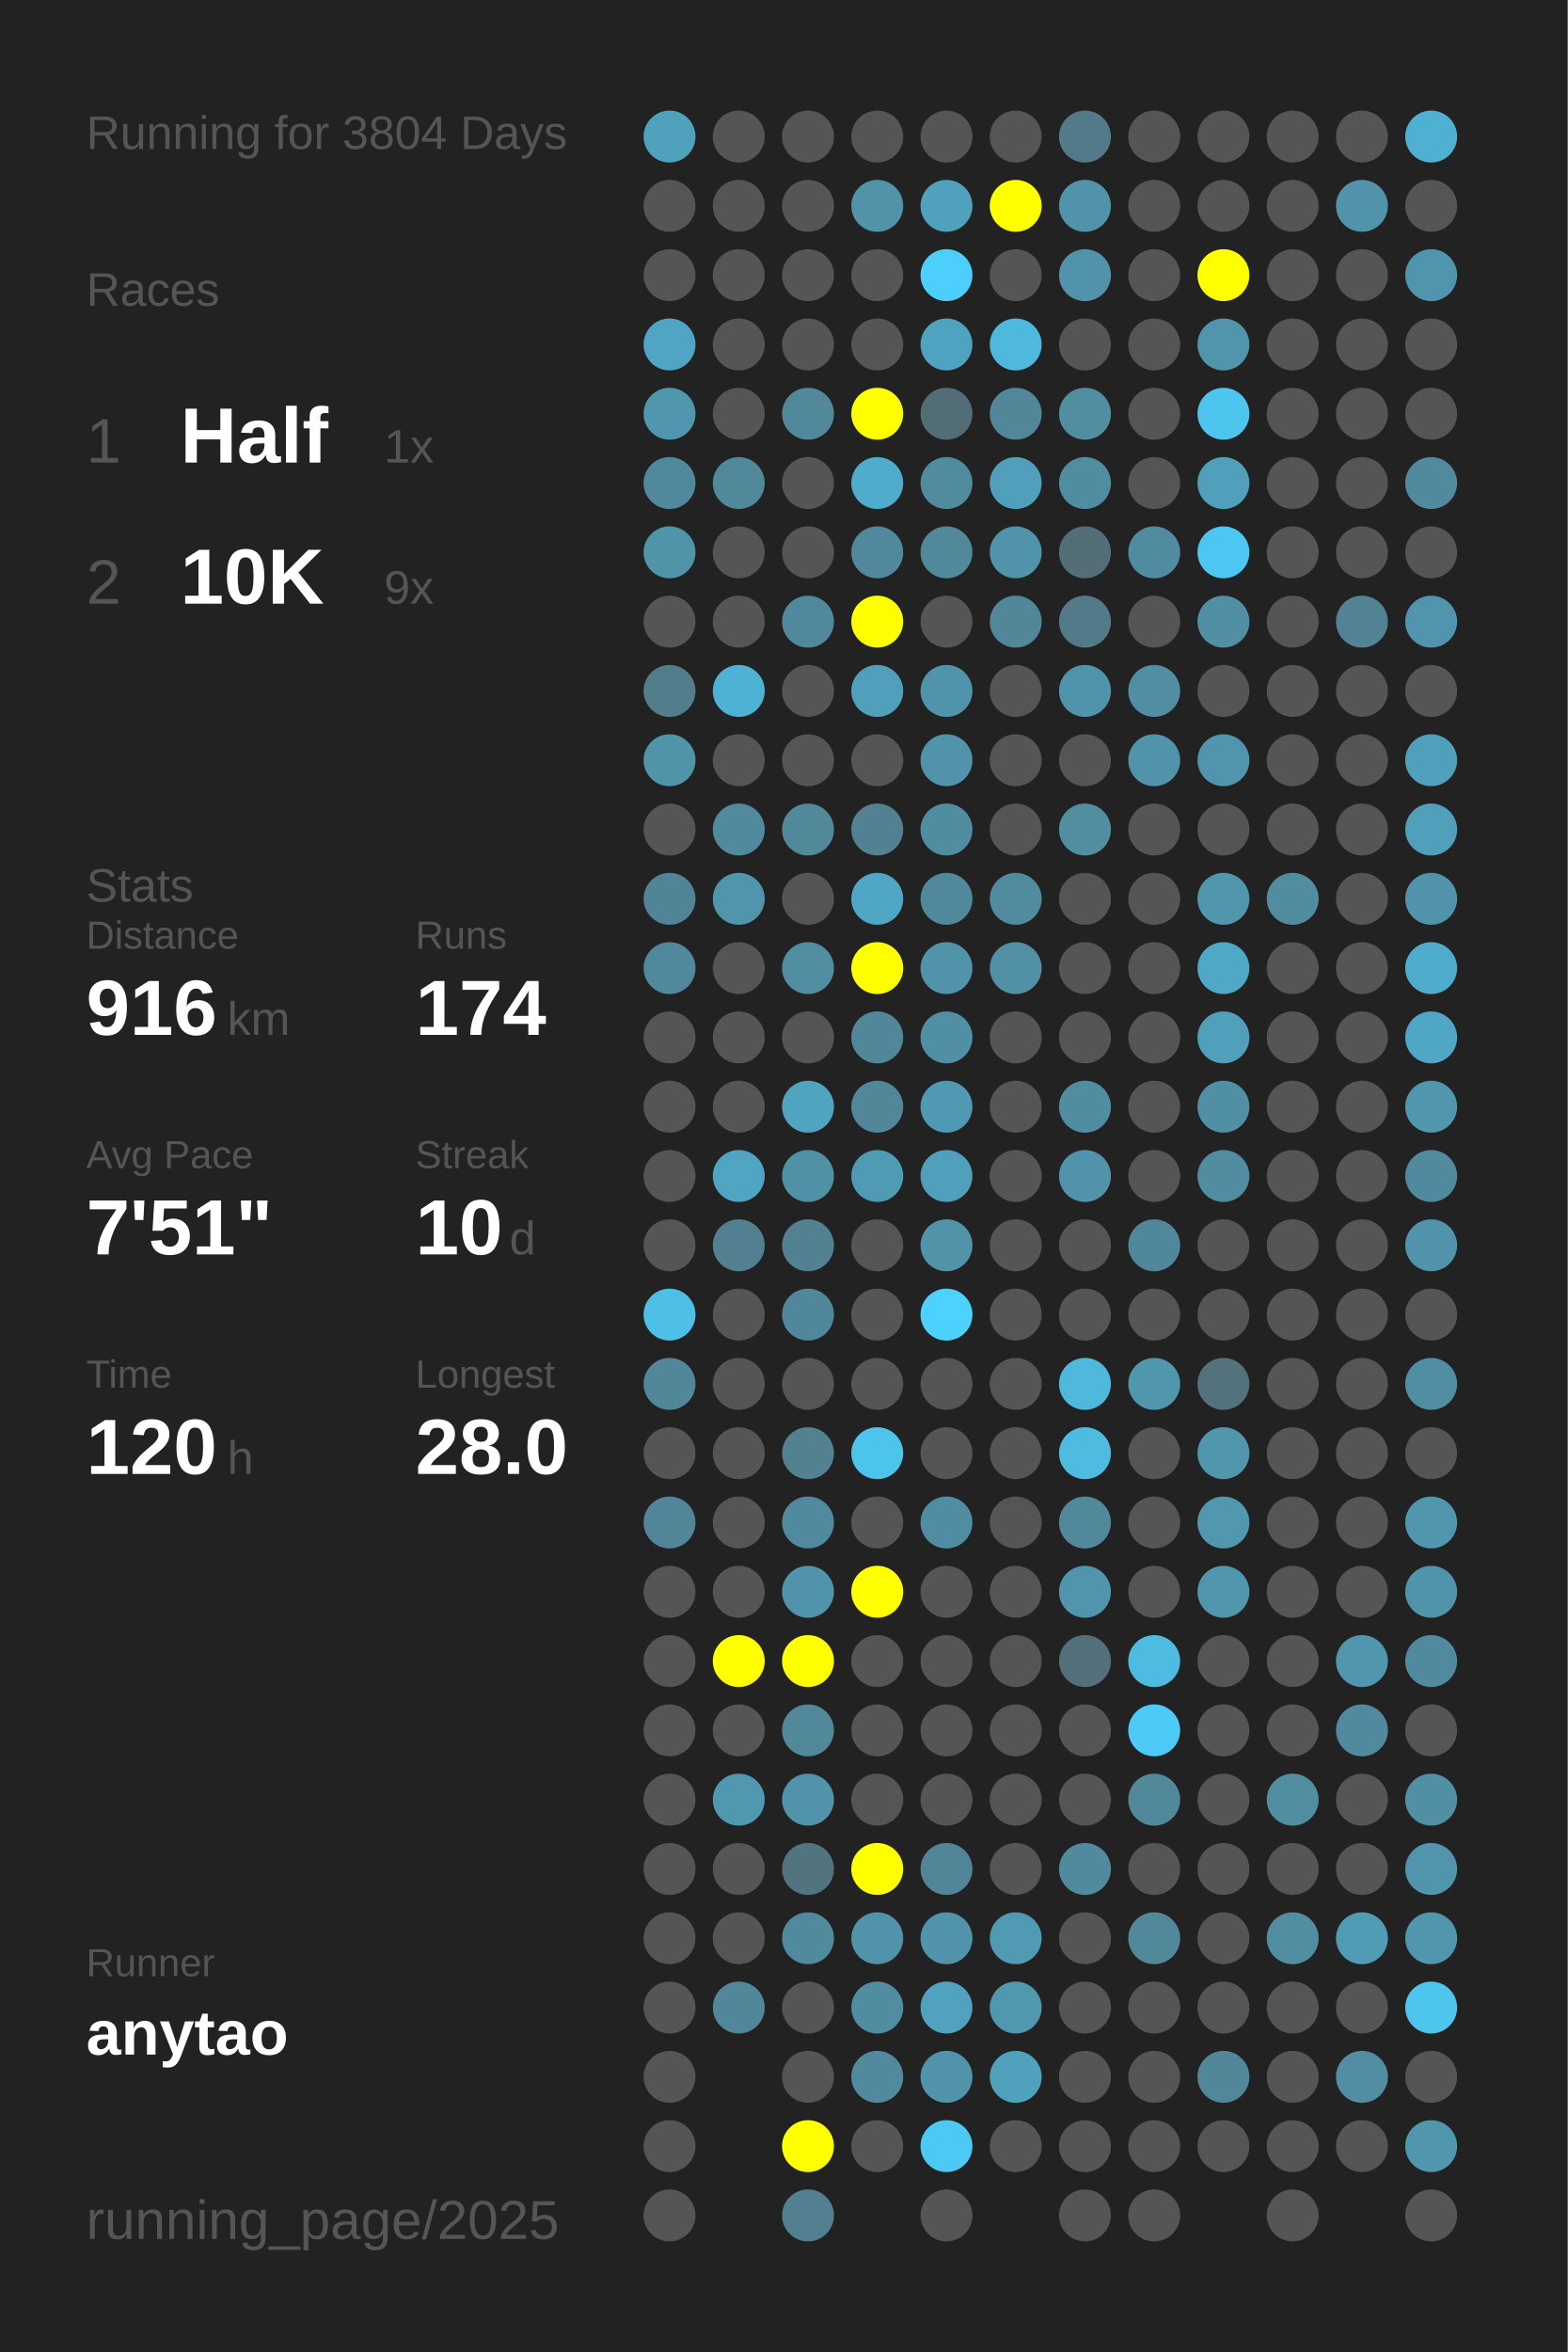
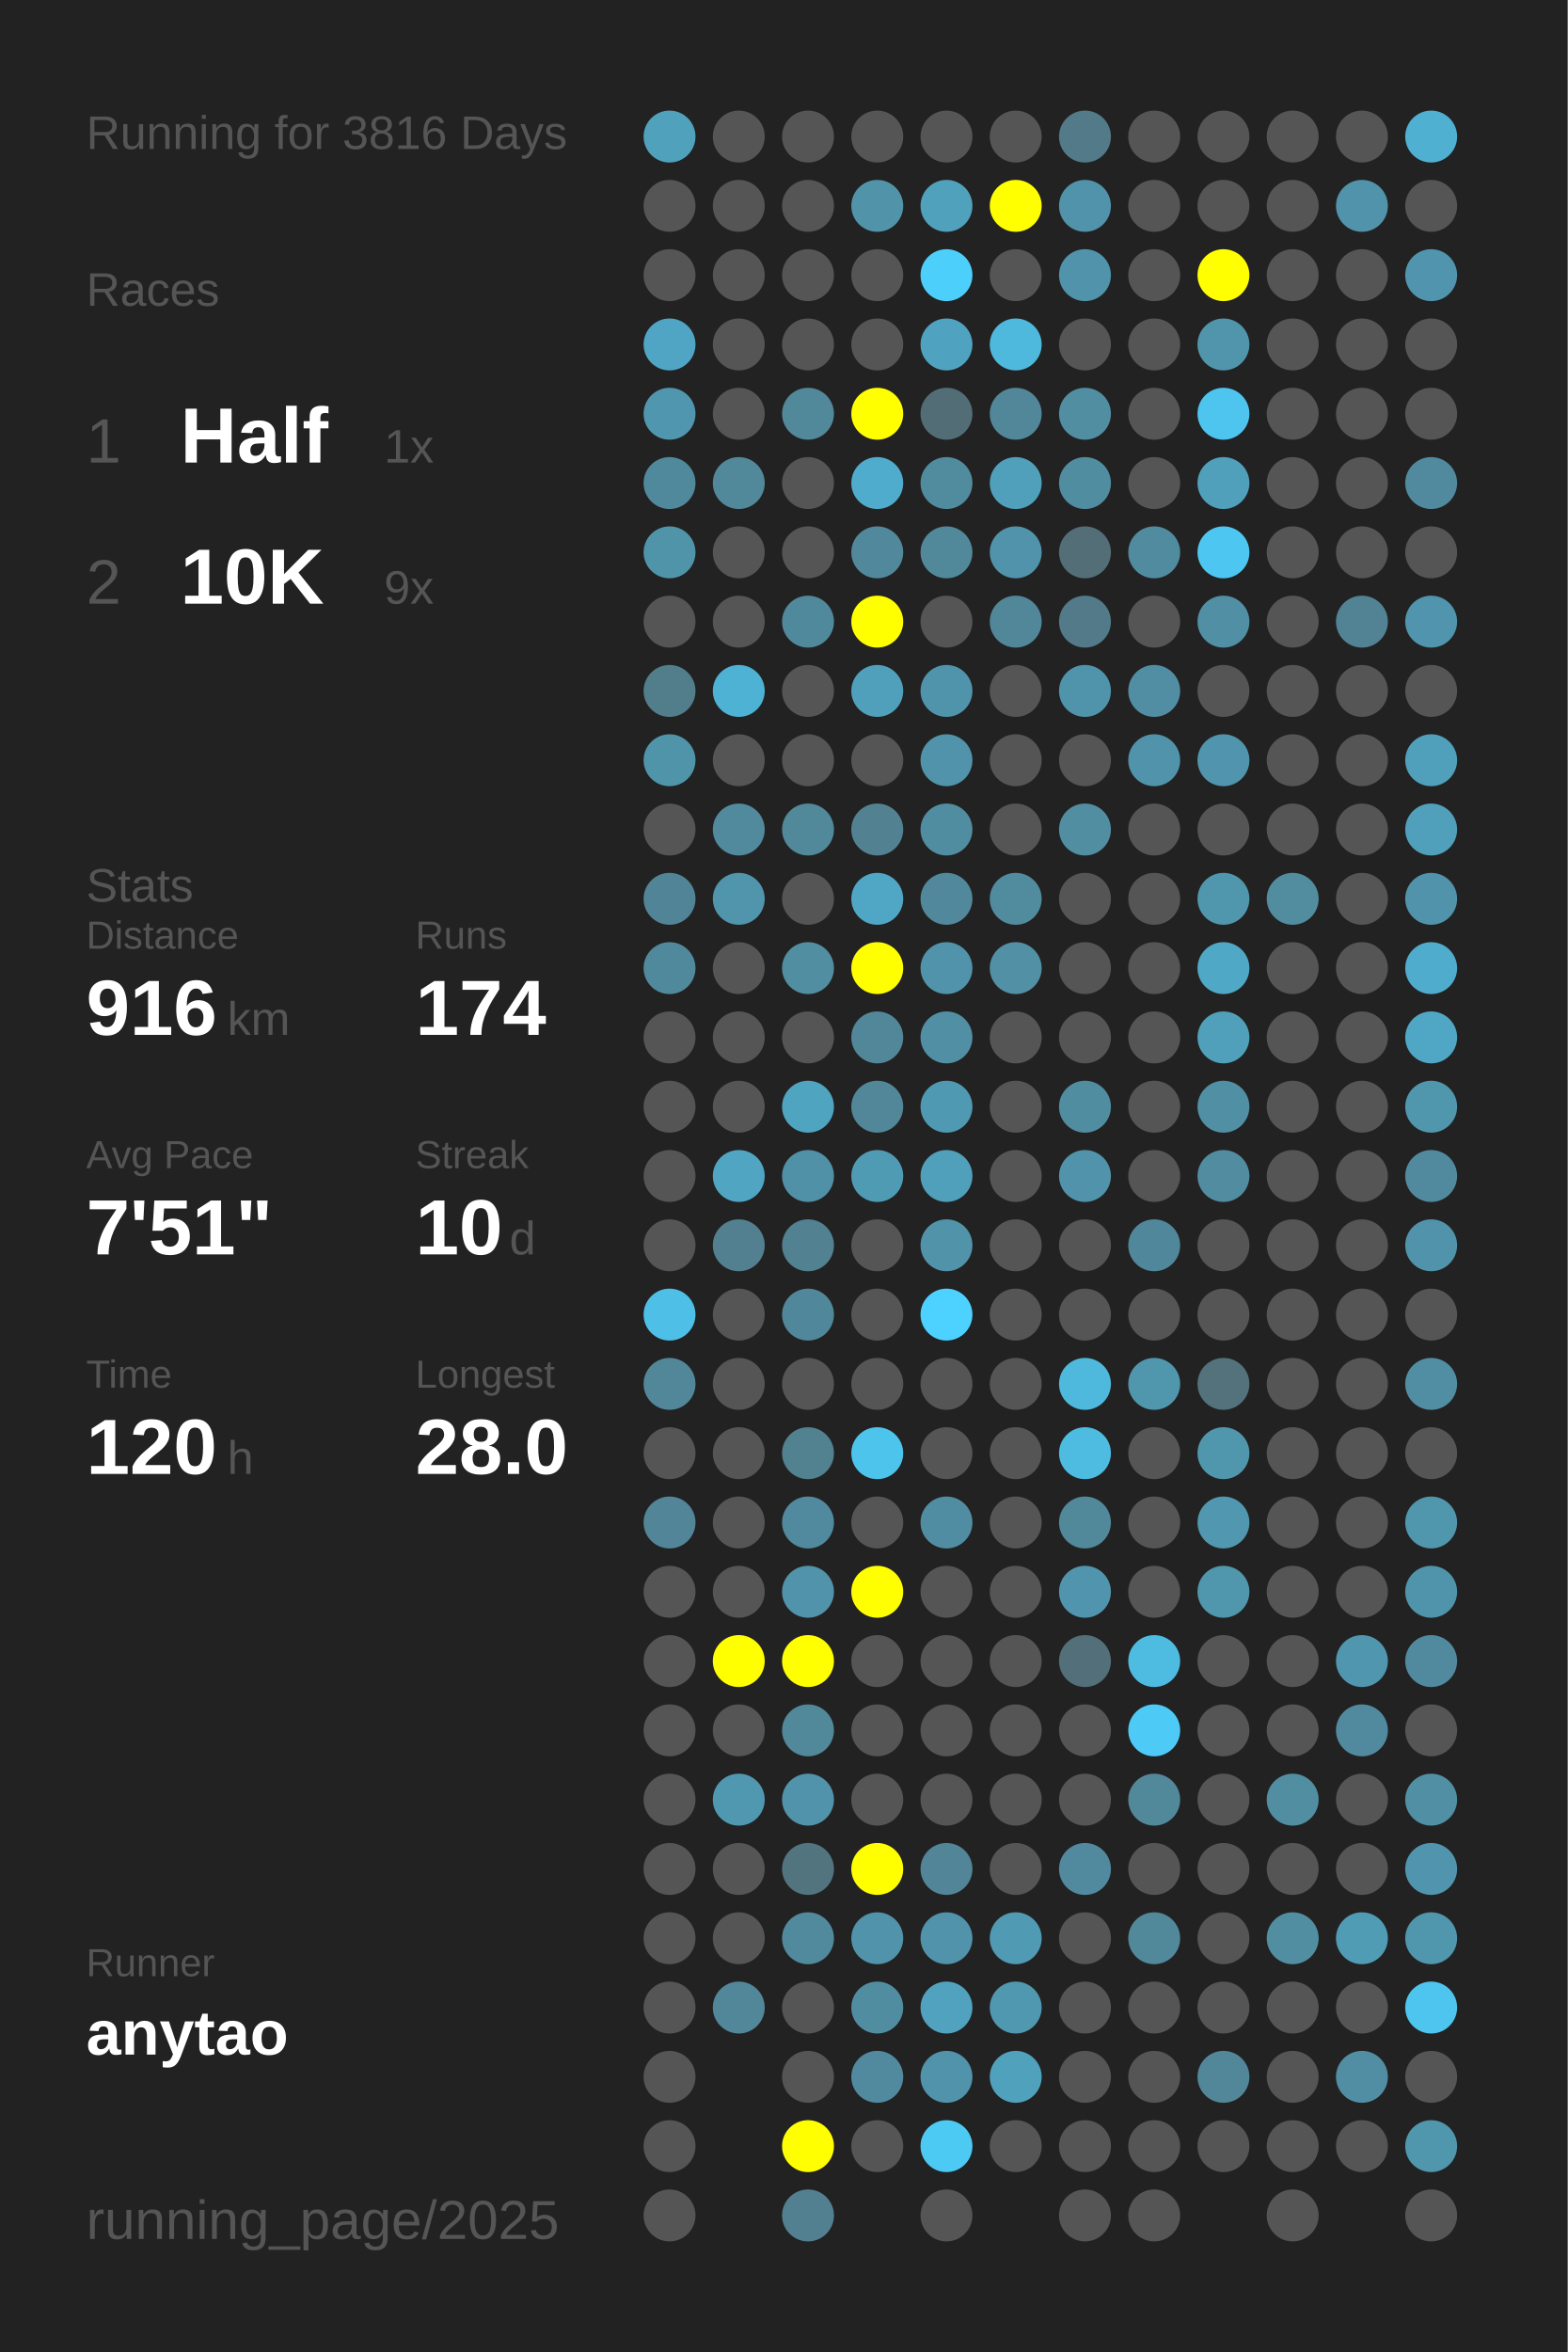
<svg xmlns="http://www.w3.org/2000/svg" baseProfile="full" height="300mm" version="1.1" viewBox="0,0,200,300" width="200mm">
  <defs />
  <rect fill="#222222" height="300" width="200" x="0" y="0" />
-   <text fill="#555555" style="font-size:6px; font-family:Arial;" x="11" y="19">Running for 3804 Days</text>
+   <text fill="#555555" style="font-size:6px; font-family:Arial;" x="11" y="19">Running for 3816 Days</text>
  <text fill="#555555" style="font-size:6px; font-family:Arial;" x="11" y="39">Races</text>
  <text fill="#555555" style="font-size:8px; font-family:Arial;" x="11" y="59">1</text>
  <text fill="#FFFFFF" style="font-size:10px; font-family:Arial; font-weight:bold;" x="23" y="59">Half</text>
  <text fill="#555555" style="font-size:6px; font-family:Arial;" x="49" y="59">1x</text>
  <text fill="#555555" style="font-size:8px; font-family:Arial;" x="11" y="77">2</text>
  <text fill="#FFFFFF" style="font-size:10px; font-family:Arial; font-weight:bold;" x="23" y="77">10K</text>
  <text fill="#555555" style="font-size:6px; font-family:Arial;" x="49" y="77">9x</text>
  <text fill="#555555" style="font-size:6px; font-family:Arial;" x="11" y="115">Stats</text>
  <text fill="#555555" style="font-size:5px; font-family:Arial;" x="11" y="121">Distance</text>
  <text fill="#FFFFFF" style="font-size:10px; font-family:Arial; font-weight:bold;" x="11" y="132">916</text>
  <text fill="#555555" style="font-size:6px; font-family:Arial;" x="29" y="132">km</text>
  <text fill="#555555" style="font-size:5px; font-family:Arial;" x="53" y="121">Runs</text>
  <text fill="#FFFFFF" style="font-size:10px; font-family:Arial; font-weight:bold;" x="53" y="132">174</text>
  <text fill="#555555" style="font-size:5px; font-family:Arial;" x="11" y="149">Avg Pace</text>
  <text fill="#FFFFFF" style="font-size:10px; font-family:Arial; font-weight:bold;" x="11" y="160">7'51"</text>
  <text fill="#555555" style="font-size:5px; font-family:Arial;" x="53" y="149">Streak</text>
  <text fill="#FFFFFF" style="font-size:10px; font-family:Arial; font-weight:bold;" x="53" y="160">10</text>
  <text fill="#555555" style="font-size:6px; font-family:Arial;" x="65" y="160">d</text>
  <text fill="#555555" style="font-size:5px; font-family:Arial;" x="11" y="177">Time</text>
  <text fill="#FFFFFF" style="font-size:10px; font-family:Arial; font-weight:bold;" x="11" y="188">120</text>
  <text fill="#555555" style="font-size:6px; font-family:Arial;" x="29" y="188">h</text>
  <text fill="#555555" style="font-size:5px; font-family:Arial;" x="53" y="177">Longest</text>
  <text fill="#FFFFFF" style="font-size:10px; font-family:Arial; font-weight:bold;" x="53" y="188">28.0</text>
  <text fill="#555555" style="font-size:5px; font-family:Arial;" x="11" y="252.065">Runner</text>
  <text fill="#FFFFFF" style="font-size:8px; font-family:Arial; font-weight:bold;" x="11" y="262.065">anytao</text>
  <text fill="#555555" style="font-size:7px; font-family:Arial;" x="11" y="285.581">running_page/2025</text>
  <circle cx="85.417" cy="17.419" fill="#50a1bc" r="3.312" />
  <circle cx="85.417" cy="26.258" fill="#555555" r="3.312" />
  <circle cx="85.417" cy="35.097" fill="#555555" r="3.312" />
  <circle cx="85.417" cy="43.935" fill="#4fa5c3" r="3.312" />
  <circle cx="85.417" cy="52.774" fill="#5096ae" r="3.312" />
  <circle cx="85.417" cy="61.613" fill="#51899c" r="3.312" />
  <circle cx="85.417" cy="70.452" fill="#5094aa" r="3.312" />
  <circle cx="85.417" cy="79.29" fill="#555555" r="3.312" />
  <circle cx="85.417" cy="88.129" fill="#527d8b" r="3.312" />
  <circle cx="85.417" cy="96.968" fill="#5094aa" r="3.312" />
  <circle cx="85.417" cy="105.806" fill="#555555" r="3.312" />
  <circle cx="85.417" cy="114.645" fill="#518496" r="3.312" />
  <circle cx="85.417" cy="123.484" fill="#51899c" r="3.312" />
  <circle cx="85.417" cy="132.323" fill="#555555" r="3.312" />
  <circle cx="85.417" cy="141.161" fill="#555555" r="3.312" />
  <circle cx="85.417" cy="150" fill="#555555" r="3.312" />
  <circle cx="85.417" cy="158.839" fill="#555555" r="3.312" />
  <circle cx="85.417" cy="167.677" fill="#4ebfe6" r="3.312" />
  <circle cx="85.417" cy="176.516" fill="#518799" r="3.312" />
  <circle cx="85.417" cy="185.355" fill="#555555" r="3.312" />
  <circle cx="85.417" cy="194.194" fill="#518597" r="3.312" />
  <circle cx="85.417" cy="203.032" fill="#555555" r="3.312" />
  <circle cx="85.417" cy="211.871" fill="#555555" r="3.312" />
  <circle cx="85.417" cy="220.71" fill="#555555" r="3.312" />
  <circle cx="85.417" cy="229.548" fill="#555555" r="3.312" />
  <circle cx="85.417" cy="238.387" fill="#555555" r="3.312" />
  <circle cx="85.417" cy="247.226" fill="#555555" r="3.312" />
  <circle cx="85.417" cy="256.065" fill="#555555" r="3.312" />
  <circle cx="85.417" cy="264.903" fill="#555555" r="3.312" />
  <circle cx="85.417" cy="273.742" fill="#555555" r="3.312" />
  <circle cx="85.417" cy="282.581" fill="#555555" r="3.312" />
  <circle cx="94.25" cy="17.419" fill="#555555" r="3.312" />
  <circle cx="94.25" cy="26.258" fill="#555555" r="3.312" />
  <circle cx="94.25" cy="35.097" fill="#555555" r="3.312" />
  <circle cx="94.25" cy="43.935" fill="#555555" r="3.312" />
  <circle cx="94.25" cy="52.774" fill="#555555" r="3.312" />
  <circle cx="94.25" cy="61.613" fill="#51899b" r="3.312" />
  <circle cx="94.25" cy="70.452" fill="#555555" r="3.312" />
  <circle cx="94.25" cy="79.29" fill="#555555" r="3.312" />
  <circle cx="94.25" cy="88.129" fill="#4eb2d4" r="3.312" />
  <circle cx="94.25" cy="96.968" fill="#555555" r="3.312" />
  <circle cx="94.25" cy="105.806" fill="#51899d" r="3.312" />
  <circle cx="94.25" cy="114.645" fill="#5095ac" r="3.312" />
  <circle cx="94.25" cy="123.484" fill="#555555" r="3.312" />
  <circle cx="94.25" cy="132.323" fill="#555555" r="3.312" />
  <circle cx="94.25" cy="141.161" fill="#555555" r="3.312" />
  <circle cx="94.25" cy="150" fill="#4fa5c2" r="3.312" />
  <circle cx="94.25" cy="158.839" fill="#528090" r="3.312" />
  <circle cx="94.25" cy="167.677" fill="#555555" r="3.312" />
  <circle cx="94.25" cy="176.516" fill="#555555" r="3.312" />
  <circle cx="94.25" cy="185.355" fill="#555555" r="3.312" />
  <circle cx="94.25" cy="194.194" fill="#555555" r="3.312" />
  <circle cx="94.25" cy="203.032" fill="#555555" r="3.312" />
  <circle cx="94.25" cy="211.871" fill="#FFFF00" r="3.312" />
  <circle cx="94.25" cy="220.71" fill="#555555" r="3.312" />
  <circle cx="94.25" cy="229.548" fill="#5098b0" r="3.312" />
  <circle cx="94.25" cy="238.387" fill="#555555" r="3.312" />
  <circle cx="94.25" cy="247.226" fill="#555555" r="3.312" />
  <circle cx="94.25" cy="256.065" fill="#518799" r="3.312" />
  <circle cx="103.083" cy="17.419" fill="#555555" r="3.312" />
  <circle cx="103.083" cy="26.258" fill="#555555" r="3.312" />
  <circle cx="103.083" cy="35.097" fill="#555555" r="3.312" />
  <circle cx="103.083" cy="43.935" fill="#555555" r="3.312" />
  <circle cx="103.083" cy="52.774" fill="#51889a" r="3.312" />
  <circle cx="103.083" cy="61.613" fill="#555555" r="3.312" />
  <circle cx="103.083" cy="70.452" fill="#555555" r="3.312" />
  <circle cx="103.083" cy="79.29" fill="#51899c" r="3.312" />
  <circle cx="103.083" cy="88.129" fill="#555555" r="3.312" />
  <circle cx="103.083" cy="96.968" fill="#555555" r="3.312" />
  <circle cx="103.083" cy="105.806" fill="#51899b" r="3.312" />
  <circle cx="103.083" cy="114.645" fill="#555555" r="3.312" />
  <circle cx="103.083" cy="123.484" fill="#518ea2" r="3.312" />
  <circle cx="103.083" cy="132.323" fill="#555555" r="3.312" />
  <circle cx="103.083" cy="141.161" fill="#4fa4c0" r="3.312" />
  <circle cx="103.083" cy="150" fill="#5191a7" r="3.312" />
  <circle cx="103.083" cy="158.839" fill="#528191" r="3.312" />
  <circle cx="103.083" cy="167.677" fill="#51879a" r="3.312" />
  <circle cx="103.083" cy="176.516" fill="#555555" r="3.312" />
  <circle cx="103.083" cy="185.355" fill="#528190" r="3.312" />
  <circle cx="103.083" cy="194.194" fill="#518a9e" r="3.312" />
  <circle cx="103.083" cy="203.032" fill="#5093aa" r="3.312" />
  <circle cx="103.083" cy="211.871" fill="#FFFF00" r="3.312" />
  <circle cx="103.083" cy="220.71" fill="#51889a" r="3.312" />
  <circle cx="103.083" cy="229.548" fill="#5093aa" r="3.312" />
  <circle cx="103.083" cy="238.387" fill="#52747f" r="3.312" />
  <circle cx="103.083" cy="247.226" fill="#518a9d" r="3.312" />
  <circle cx="103.083" cy="256.065" fill="#555555" r="3.312" />
  <circle cx="103.083" cy="264.903" fill="#555555" r="3.312" />
  <circle cx="103.083" cy="273.742" fill="#FFFF00" r="3.312" />
  <circle cx="103.083" cy="282.581" fill="#528090" r="3.312" />
  <circle cx="111.917" cy="17.419" fill="#555555" r="3.312" />
  <circle cx="111.917" cy="26.258" fill="#5193a9" r="3.312" />
  <circle cx="111.917" cy="35.097" fill="#555555" r="3.312" />
  <circle cx="111.917" cy="43.935" fill="#555555" r="3.312" />
  <circle cx="111.917" cy="52.774" fill="#FFFF00" r="3.312" />
  <circle cx="111.917" cy="61.613" fill="#4faccc" r="3.312" />
  <circle cx="111.917" cy="70.452" fill="#51889b" r="3.312" />
  <circle cx="111.917" cy="79.29" fill="#FFFF00" r="3.312" />
  <circle cx="111.917" cy="88.129" fill="#50a0bb" r="3.312" />
  <circle cx="111.917" cy="96.968" fill="#555555" r="3.312" />
  <circle cx="111.917" cy="105.806" fill="#528292" r="3.312" />
  <circle cx="111.917" cy="114.645" fill="#4fa7c5" r="3.312" />
  <circle cx="111.917" cy="123.484" fill="#FFFF00" r="3.312" />
  <circle cx="111.917" cy="132.323" fill="#518799" r="3.312" />
  <circle cx="111.917" cy="141.161" fill="#518799" r="3.312" />
  <circle cx="111.917" cy="150" fill="#509bb4" r="3.312" />
  <circle cx="111.917" cy="158.839" fill="#555555" r="3.312" />
  <circle cx="111.917" cy="167.677" fill="#555555" r="3.312" />
  <circle cx="111.917" cy="176.516" fill="#555555" r="3.312" />
  <circle cx="111.917" cy="185.355" fill="#4dc4ec" r="3.312" />
  <circle cx="111.917" cy="194.194" fill="#555555" r="3.312" />
  <circle cx="111.917" cy="203.032" fill="#FFFF00" r="3.312" />
  <circle cx="111.917" cy="211.871" fill="#555555" r="3.312" />
  <circle cx="111.917" cy="220.71" fill="#555555" r="3.312" />
  <circle cx="111.917" cy="229.548" fill="#555555" r="3.312" />
  <circle cx="111.917" cy="238.387" fill="#FFFF00" r="3.312" />
  <circle cx="111.917" cy="247.226" fill="#5093aa" r="3.312" />
  <circle cx="111.917" cy="256.065" fill="#518da1" r="3.312" />
  <circle cx="111.917" cy="264.903" fill="#518a9e" r="3.312" />
  <circle cx="111.917" cy="273.742" fill="#555555" r="3.312" />
  <circle cx="120.75" cy="17.419" fill="#555555" r="3.312" />
  <circle cx="120.75" cy="26.258" fill="#50a1bc" r="3.312" />
  <circle cx="120.75" cy="35.097" fill="#4dcffb" r="3.312" />
  <circle cx="120.75" cy="43.935" fill="#4fa3c0" r="3.312" />
  <circle cx="120.75" cy="52.774" fill="#536d76" r="3.312" />
  <circle cx="120.75" cy="61.613" fill="#518b9e" r="3.312" />
  <circle cx="120.75" cy="70.452" fill="#51889a" r="3.312" />
  <circle cx="120.75" cy="79.29" fill="#555555" r="3.312" />
  <circle cx="120.75" cy="88.129" fill="#5094ab" r="3.312" />
  <circle cx="120.75" cy="96.968" fill="#5093aa" r="3.312" />
  <circle cx="120.75" cy="105.806" fill="#518da1" r="3.312" />
  <circle cx="120.75" cy="114.645" fill="#51889b" r="3.312" />
  <circle cx="120.75" cy="123.484" fill="#5093aa" r="3.312" />
  <circle cx="120.75" cy="132.323" fill="#518fa5" r="3.312" />
  <circle cx="120.75" cy="141.161" fill="#5099b2" r="3.312" />
  <circle cx="120.75" cy="150" fill="#50a0bb" r="3.312" />
  <circle cx="120.75" cy="158.839" fill="#5193a9" r="3.312" />
  <circle cx="120.75" cy="167.677" fill="#4dd1fe" r="3.312" />
  <circle cx="120.75" cy="176.516" fill="#555555" r="3.312" />
  <circle cx="120.75" cy="185.355" fill="#555555" r="3.312" />
  <circle cx="120.75" cy="194.194" fill="#518da2" r="3.312" />
  <circle cx="120.75" cy="203.032" fill="#555555" r="3.312" />
  <circle cx="120.75" cy="211.871" fill="#555555" r="3.312" />
  <circle cx="120.75" cy="220.71" fill="#555555" r="3.312" />
  <circle cx="120.75" cy="229.548" fill="#555555" r="3.312" />
  <circle cx="120.75" cy="238.387" fill="#518597" r="3.312" />
  <circle cx="120.75" cy="247.226" fill="#5093aa" r="3.312" />
  <circle cx="120.75" cy="256.065" fill="#50a2be" r="3.312" />
  <circle cx="120.75" cy="264.903" fill="#5093aa" r="3.312" />
  <circle cx="120.75" cy="273.742" fill="#4dcaf4" r="3.312" />
  <circle cx="120.75" cy="282.581" fill="#555555" r="3.312" />
  <circle cx="129.583" cy="17.419" fill="#555555" r="3.312" />
  <circle cx="129.583" cy="26.258" fill="#FFFF00" r="3.312" />
  <circle cx="129.583" cy="35.097" fill="#555555" r="3.312" />
  <circle cx="129.583" cy="43.935" fill="#4eb9dd" r="3.312" />
  <circle cx="129.583" cy="52.774" fill="#518799" r="3.312" />
  <circle cx="129.583" cy="61.613" fill="#50a0bb" r="3.312" />
  <circle cx="129.583" cy="70.452" fill="#5093aa" r="3.312" />
  <circle cx="129.583" cy="79.29" fill="#518799" r="3.312" />
  <circle cx="129.583" cy="88.129" fill="#555555" r="3.312" />
  <circle cx="129.583" cy="96.968" fill="#555555" r="3.312" />
  <circle cx="129.583" cy="105.806" fill="#555555" r="3.312" />
  <circle cx="129.583" cy="114.645" fill="#518b9e" r="3.312" />
  <circle cx="129.583" cy="123.484" fill="#5190a5" r="3.312" />
  <circle cx="129.583" cy="132.323" fill="#555555" r="3.312" />
  <circle cx="129.583" cy="141.161" fill="#555555" r="3.312" />
  <circle cx="129.583" cy="150" fill="#555555" r="3.312" />
  <circle cx="129.583" cy="158.839" fill="#555555" r="3.312" />
  <circle cx="129.583" cy="167.677" fill="#555555" r="3.312" />
  <circle cx="129.583" cy="176.516" fill="#555555" r="3.312" />
  <circle cx="129.583" cy="185.355" fill="#555555" r="3.312" />
  <circle cx="129.583" cy="194.194" fill="#555555" r="3.312" />
  <circle cx="129.583" cy="203.032" fill="#555555" r="3.312" />
  <circle cx="129.583" cy="211.871" fill="#555555" r="3.312" />
  <circle cx="129.583" cy="220.71" fill="#555555" r="3.312" />
  <circle cx="129.583" cy="229.548" fill="#555555" r="3.312" />
  <circle cx="129.583" cy="238.387" fill="#555555" r="3.312" />
  <circle cx="129.583" cy="247.226" fill="#509ab3" r="3.312" />
  <circle cx="129.583" cy="256.065" fill="#5097b0" r="3.312" />
  <circle cx="129.583" cy="264.903" fill="#50a1bc" r="3.312" />
  <circle cx="129.583" cy="273.742" fill="#555555" r="3.312" />
  <circle cx="138.417" cy="17.419" fill="#527a88" r="3.312" />
  <circle cx="138.417" cy="26.258" fill="#5093aa" r="3.312" />
  <circle cx="138.417" cy="35.097" fill="#5093aa" r="3.312" />
  <circle cx="138.417" cy="43.935" fill="#555555" r="3.312" />
  <circle cx="138.417" cy="52.774" fill="#518ea2" r="3.312" />
  <circle cx="138.417" cy="61.613" fill="#518da1" r="3.312" />
  <circle cx="138.417" cy="70.452" fill="#536e77" r="3.312" />
  <circle cx="138.417" cy="79.29" fill="#527a88" r="3.312" />
  <circle cx="138.417" cy="88.129" fill="#5094ab" r="3.312" />
  <circle cx="138.417" cy="96.968" fill="#555555" r="3.312" />
  <circle cx="138.417" cy="105.806" fill="#518ea2" r="3.312" />
  <circle cx="138.417" cy="114.645" fill="#555555" r="3.312" />
  <circle cx="138.417" cy="123.484" fill="#555555" r="3.312" />
  <circle cx="138.417" cy="132.323" fill="#555555" r="3.312" />
  <circle cx="138.417" cy="141.161" fill="#518da1" r="3.312" />
  <circle cx="138.417" cy="150" fill="#5093aa" r="3.312" />
  <circle cx="138.417" cy="158.839" fill="#555555" r="3.312" />
  <circle cx="138.417" cy="167.677" fill="#555555" r="3.312" />
  <circle cx="138.417" cy="176.516" fill="#4eb9dd" r="3.312" />
  <circle cx="138.417" cy="185.355" fill="#4ebce1" r="3.312" />
  <circle cx="138.417" cy="194.194" fill="#51889a" r="3.312" />
  <circle cx="138.417" cy="203.032" fill="#5095ad" r="3.312" />
  <circle cx="138.417" cy="211.871" fill="#536f79" r="3.312" />
  <circle cx="138.417" cy="220.71" fill="#555555" r="3.312" />
  <circle cx="138.417" cy="229.548" fill="#555555" r="3.312" />
  <circle cx="138.417" cy="238.387" fill="#518a9e" r="3.312" />
  <circle cx="138.417" cy="247.226" fill="#555555" r="3.312" />
  <circle cx="138.417" cy="256.065" fill="#555555" r="3.312" />
  <circle cx="138.417" cy="264.903" fill="#555555" r="3.312" />
  <circle cx="138.417" cy="273.742" fill="#555555" r="3.312" />
  <circle cx="138.417" cy="282.581" fill="#555555" r="3.312" />
  <circle cx="147.25" cy="17.419" fill="#555555" r="3.312" />
  <circle cx="147.25" cy="26.258" fill="#555555" r="3.312" />
  <circle cx="147.25" cy="35.097" fill="#555555" r="3.312" />
  <circle cx="147.25" cy="43.935" fill="#555555" r="3.312" />
  <circle cx="147.25" cy="52.774" fill="#555555" r="3.312" />
  <circle cx="147.25" cy="61.613" fill="#555555" r="3.312" />
  <circle cx="147.25" cy="70.452" fill="#518b9f" r="3.312" />
  <circle cx="147.25" cy="79.29" fill="#555555" r="3.312" />
  <circle cx="147.25" cy="88.129" fill="#518ea3" r="3.312" />
  <circle cx="147.25" cy="96.968" fill="#5093aa" r="3.312" />
  <circle cx="147.25" cy="105.806" fill="#555555" r="3.312" />
  <circle cx="147.25" cy="114.645" fill="#555555" r="3.312" />
  <circle cx="147.25" cy="123.484" fill="#555555" r="3.312" />
  <circle cx="147.25" cy="132.323" fill="#555555" r="3.312" />
  <circle cx="147.25" cy="141.161" fill="#555555" r="3.312" />
  <circle cx="147.25" cy="150" fill="#555555" r="3.312" />
  <circle cx="147.25" cy="158.839" fill="#51879a" r="3.312" />
  <circle cx="147.25" cy="167.677" fill="#555555" r="3.312" />
  <circle cx="147.25" cy="176.516" fill="#5096ad" r="3.312" />
  <circle cx="147.25" cy="185.355" fill="#555555" r="3.312" />
  <circle cx="147.25" cy="194.194" fill="#555555" r="3.312" />
  <circle cx="147.25" cy="203.032" fill="#555555" r="3.312" />
  <circle cx="147.25" cy="211.871" fill="#4ebbe0" r="3.312" />
  <circle cx="147.25" cy="220.71" fill="#4dcbf6" r="3.312" />
  <circle cx="147.25" cy="229.548" fill="#51889a" r="3.312" />
  <circle cx="147.25" cy="238.387" fill="#555555" r="3.312" />
  <circle cx="147.25" cy="247.226" fill="#51889a" r="3.312" />
  <circle cx="147.25" cy="256.065" fill="#555555" r="3.312" />
  <circle cx="147.25" cy="264.903" fill="#555555" r="3.312" />
  <circle cx="147.25" cy="273.742" fill="#555555" r="3.312" />
  <circle cx="147.25" cy="282.581" fill="#555555" r="3.312" />
  <circle cx="156.083" cy="17.419" fill="#555555" r="3.312" />
  <circle cx="156.083" cy="26.258" fill="#555555" r="3.312" />
  <circle cx="156.083" cy="35.097" fill="#FFFF00" r="3.312" />
  <circle cx="156.083" cy="43.935" fill="#5095ac" r="3.312" />
  <circle cx="156.083" cy="52.774" fill="#4dc5ee" r="3.312" />
  <circle cx="156.083" cy="61.613" fill="#50a0bc" r="3.312" />
  <circle cx="156.083" cy="70.452" fill="#4dc7f1" r="3.312" />
  <circle cx="156.083" cy="79.29" fill="#518fa4" r="3.312" />
  <circle cx="156.083" cy="88.129" fill="#555555" r="3.312" />
  <circle cx="156.083" cy="96.968" fill="#5095ad" r="3.312" />
  <circle cx="156.083" cy="105.806" fill="#555555" r="3.312" />
  <circle cx="156.083" cy="114.645" fill="#5096ad" r="3.312" />
  <circle cx="156.083" cy="123.484" fill="#4fa8c6" r="3.312" />
  <circle cx="156.083" cy="132.323" fill="#50a0bb" r="3.312" />
  <circle cx="156.083" cy="141.161" fill="#518fa4" r="3.312" />
  <circle cx="156.083" cy="150" fill="#518ca0" r="3.312" />
  <circle cx="156.083" cy="158.839" fill="#555555" r="3.312" />
  <circle cx="156.083" cy="167.677" fill="#555555" r="3.312" />
  <circle cx="156.083" cy="176.516" fill="#53727c" r="3.312" />
  <circle cx="156.083" cy="185.355" fill="#5097ae" r="3.312" />
  <circle cx="156.083" cy="194.194" fill="#5097af" r="3.312" />
  <circle cx="156.083" cy="203.032" fill="#5096ad" r="3.312" />
  <circle cx="156.083" cy="211.871" fill="#555555" r="3.312" />
  <circle cx="156.083" cy="220.71" fill="#555555" r="3.312" />
  <circle cx="156.083" cy="229.548" fill="#555555" r="3.312" />
  <circle cx="156.083" cy="238.387" fill="#555555" r="3.312" />
  <circle cx="156.083" cy="247.226" fill="#555555" r="3.312" />
  <circle cx="156.083" cy="256.065" fill="#555555" r="3.312" />
  <circle cx="156.083" cy="264.903" fill="#518799" r="3.312" />
  <circle cx="156.083" cy="273.742" fill="#555555" r="3.312" />
  <circle cx="164.917" cy="17.419" fill="#555555" r="3.312" />
  <circle cx="164.917" cy="26.258" fill="#555555" r="3.312" />
  <circle cx="164.917" cy="35.097" fill="#555555" r="3.312" />
  <circle cx="164.917" cy="43.935" fill="#555555" r="3.312" />
  <circle cx="164.917" cy="52.774" fill="#555555" r="3.312" />
  <circle cx="164.917" cy="61.613" fill="#555555" r="3.312" />
  <circle cx="164.917" cy="70.452" fill="#555555" r="3.312" />
  <circle cx="164.917" cy="79.29" fill="#555555" r="3.312" />
  <circle cx="164.917" cy="88.129" fill="#555555" r="3.312" />
  <circle cx="164.917" cy="96.968" fill="#555555" r="3.312" />
  <circle cx="164.917" cy="105.806" fill="#555555" r="3.312" />
  <circle cx="164.917" cy="114.645" fill="#518c9f" r="3.312" />
  <circle cx="164.917" cy="123.484" fill="#555555" r="3.312" />
  <circle cx="164.917" cy="132.323" fill="#555555" r="3.312" />
  <circle cx="164.917" cy="141.161" fill="#555555" r="3.312" />
  <circle cx="164.917" cy="150" fill="#555555" r="3.312" />
  <circle cx="164.917" cy="158.839" fill="#555555" r="3.312" />
  <circle cx="164.917" cy="167.677" fill="#555555" r="3.312" />
  <circle cx="164.917" cy="176.516" fill="#555555" r="3.312" />
  <circle cx="164.917" cy="185.355" fill="#555555" r="3.312" />
  <circle cx="164.917" cy="194.194" fill="#555555" r="3.312" />
  <circle cx="164.917" cy="203.032" fill="#555555" r="3.312" />
  <circle cx="164.917" cy="211.871" fill="#555555" r="3.312" />
  <circle cx="164.917" cy="220.71" fill="#555555" r="3.312" />
  <circle cx="164.917" cy="229.548" fill="#518ea2" r="3.312" />
  <circle cx="164.917" cy="238.387" fill="#555555" r="3.312" />
  <circle cx="164.917" cy="247.226" fill="#518ea2" r="3.312" />
  <circle cx="164.917" cy="256.065" fill="#555555" r="3.312" />
  <circle cx="164.917" cy="264.903" fill="#555555" r="3.312" />
  <circle cx="164.917" cy="273.742" fill="#555555" r="3.312" />
  <circle cx="164.917" cy="282.581" fill="#555555" r="3.312" />
  <circle cx="173.75" cy="17.419" fill="#555555" r="3.312" />
  <circle cx="173.75" cy="26.258" fill="#5093aa" r="3.312" />
  <circle cx="173.75" cy="35.097" fill="#555555" r="3.312" />
  <circle cx="173.75" cy="43.935" fill="#555555" r="3.312" />
  <circle cx="173.75" cy="52.774" fill="#555555" r="3.312" />
  <circle cx="173.75" cy="61.613" fill="#555555" r="3.312" />
  <circle cx="173.75" cy="70.452" fill="#555555" r="3.312" />
  <circle cx="173.75" cy="79.29" fill="#528394" r="3.312" />
  <circle cx="173.75" cy="88.129" fill="#555555" r="3.312" />
  <circle cx="173.75" cy="96.968" fill="#555555" r="3.312" />
  <circle cx="173.75" cy="105.806" fill="#555555" r="3.312" />
  <circle cx="173.75" cy="114.645" fill="#555555" r="3.312" />
  <circle cx="173.75" cy="123.484" fill="#555555" r="3.312" />
  <circle cx="173.75" cy="132.323" fill="#555555" r="3.312" />
  <circle cx="173.75" cy="141.161" fill="#555555" r="3.312" />
  <circle cx="173.75" cy="150" fill="#555555" r="3.312" />
  <circle cx="173.75" cy="158.839" fill="#555555" r="3.312" />
  <circle cx="173.75" cy="167.677" fill="#555555" r="3.312" />
  <circle cx="173.75" cy="176.516" fill="#555555" r="3.312" />
  <circle cx="173.75" cy="185.355" fill="#555555" r="3.312" />
  <circle cx="173.75" cy="194.194" fill="#555555" r="3.312" />
  <circle cx="173.75" cy="203.032" fill="#555555" r="3.312" />
  <circle cx="173.75" cy="211.871" fill="#5096ae" r="3.312" />
  <circle cx="173.75" cy="220.71" fill="#518a9e" r="3.312" />
  <circle cx="173.75" cy="229.548" fill="#555555" r="3.312" />
  <circle cx="173.75" cy="238.387" fill="#555555" r="3.312" />
  <circle cx="173.75" cy="247.226" fill="#509cb5" r="3.312" />
  <circle cx="173.75" cy="256.065" fill="#555555" r="3.312" />
  <circle cx="173.75" cy="264.903" fill="#518ea3" r="3.312" />
  <circle cx="173.75" cy="273.742" fill="#555555" r="3.312" />
  <circle cx="182.583" cy="17.419" fill="#4fb0d1" r="3.312" />
  <circle cx="182.583" cy="26.258" fill="#555555" r="3.312" />
  <circle cx="182.583" cy="35.097" fill="#5095ad" r="3.312" />
  <circle cx="182.583" cy="43.935" fill="#555555" r="3.312" />
  <circle cx="182.583" cy="52.774" fill="#555555" r="3.312" />
  <circle cx="182.583" cy="61.613" fill="#518a9e" r="3.312" />
  <circle cx="182.583" cy="70.452" fill="#555555" r="3.312" />
  <circle cx="182.583" cy="79.29" fill="#5095ad" r="3.312" />
  <circle cx="182.583" cy="88.129" fill="#555555" r="3.312" />
  <circle cx="182.583" cy="96.968" fill="#50a0bb" r="3.312" />
  <circle cx="182.583" cy="105.806" fill="#50a0bb" r="3.312" />
  <circle cx="182.583" cy="114.645" fill="#5093aa" r="3.312" />
  <circle cx="182.583" cy="123.484" fill="#4faccc" r="3.312" />
  <circle cx="182.583" cy="132.323" fill="#4fa7c5" r="3.312" />
  <circle cx="182.583" cy="141.161" fill="#5096ad" r="3.312" />
  <circle cx="182.583" cy="150" fill="#518a9e" r="3.312" />
  <circle cx="182.583" cy="158.839" fill="#5093aa" r="3.312" />
  <circle cx="182.583" cy="167.677" fill="#555555" r="3.312" />
  <circle cx="182.583" cy="176.516" fill="#518ea3" r="3.312" />
  <circle cx="182.583" cy="185.355" fill="#555555" r="3.312" />
  <circle cx="182.583" cy="194.194" fill="#5096ad" r="3.312" />
  <circle cx="182.583" cy="203.032" fill="#5094ab" r="3.312" />
  <circle cx="182.583" cy="211.871" fill="#518a9e" r="3.312" />
  <circle cx="182.583" cy="220.71" fill="#555555" r="3.312" />
  <circle cx="182.583" cy="229.548" fill="#518fa4" r="3.312" />
  <circle cx="182.583" cy="238.387" fill="#5095ad" r="3.312" />
  <circle cx="182.583" cy="247.226" fill="#5096ad" r="3.312" />
  <circle cx="182.583" cy="256.065" fill="#4dc5ee" r="3.312" />
  <circle cx="182.583" cy="264.903" fill="#555555" r="3.312" />
  <circle cx="182.583" cy="273.742" fill="#5096ad" r="3.312" />
  <circle cx="182.583" cy="282.581" fill="#555555" r="3.312" />
</svg>
